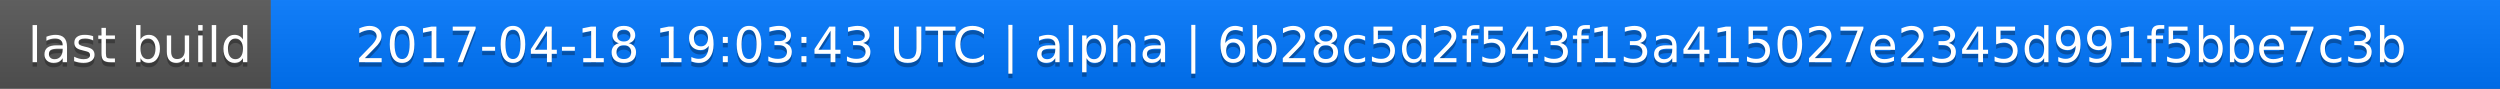
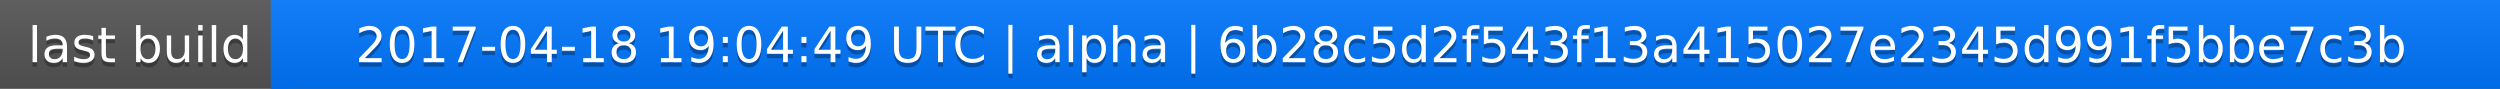
<svg xmlns="http://www.w3.org/2000/svg" width="563" height="20">
  <linearGradient id="a" x2="0" y2="100%">
    <stop offset="0" stop-color="#bbb" stop-opacity=".1" />
    <stop offset="1" stop-opacity=".1" />
  </linearGradient>
  <rect rx="0" width="563" height="20" fill="#555" />
  <rect rx="0" x="61" width="502" height="20" fill="#07f" />
  <path fill="#07f" d="M61 0h4v20h-4z" />
  <rect rx="0" width="563" height="20" fill="url(#a)" />
  <g fill="#fff" text-anchor="middle" font-family="DejaVu Sans,Verdana,Geneva,sans-serif" font-size="11">
    <text x="31.5" y="15" fill="#010101" fill-opacity=".3">last build</text>
    <text x="31.5" y="14">last build</text>
-     <text x="311" y="15" fill="#010101" fill-opacity=".3">2017-04-18 19:03:43 UTC | alpha | 6b28c5d2f543f13a415027e2345d991f5bbe7c3b</text>
-     <text x="311" y="14">2017-04-18 19:03:43 UTC | alpha | 6b28c5d2f543f13a415027e2345d991f5bbe7c3b</text>
+     <text x="311" y="15" fill="#010101" fill-opacity=".3">2017-04-18 19:04:49 UTC | alpha | 6b28c5d2f543f13a415027e2345d991f5bbe7c3b</text>
+     <text x="311" y="14">2017-04-18 19:04:49 UTC | alpha | 6b28c5d2f543f13a415027e2345d991f5bbe7c3b</text>
  </g>
</svg>
